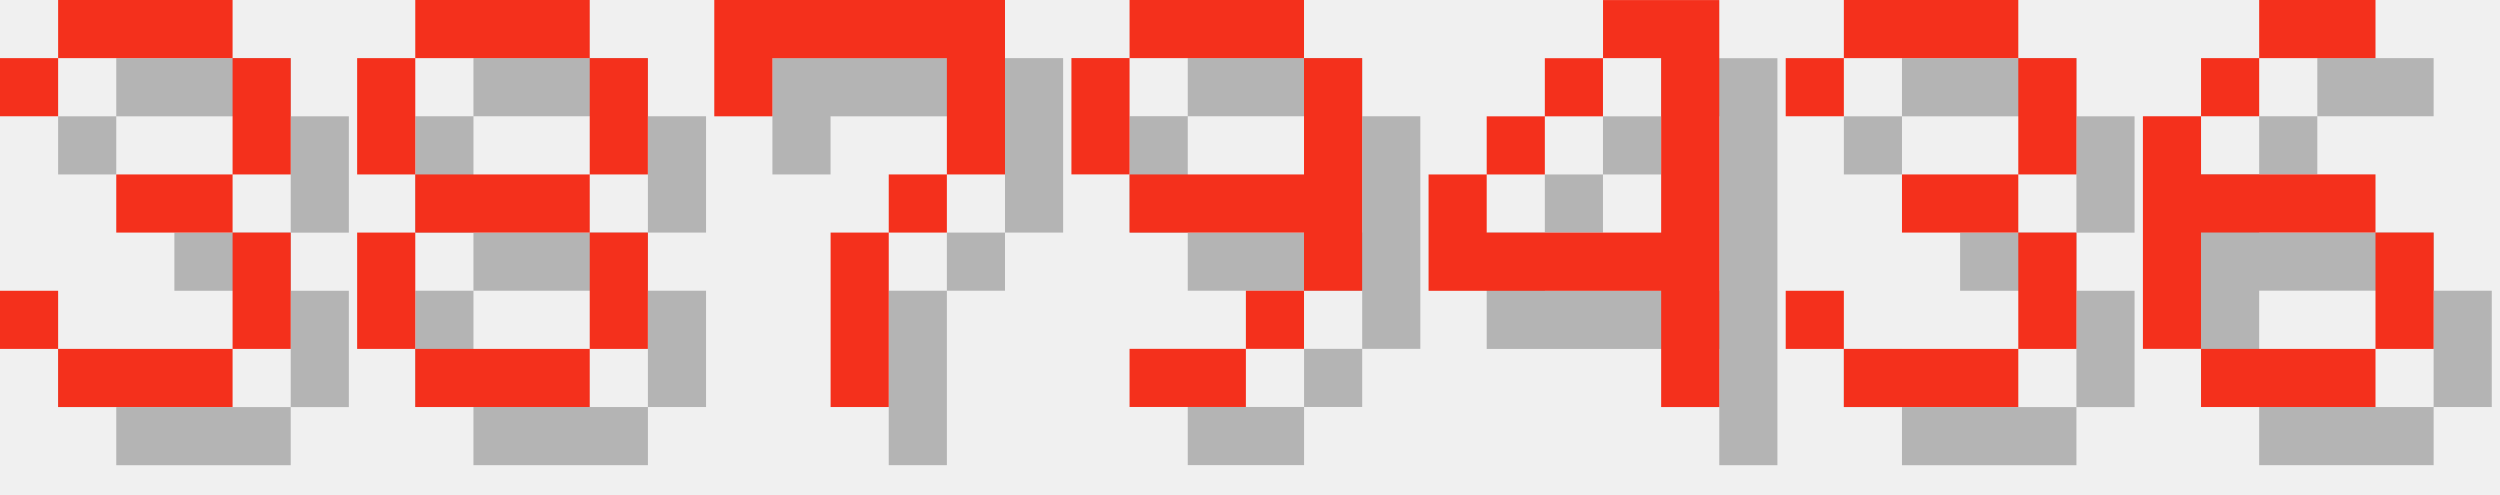
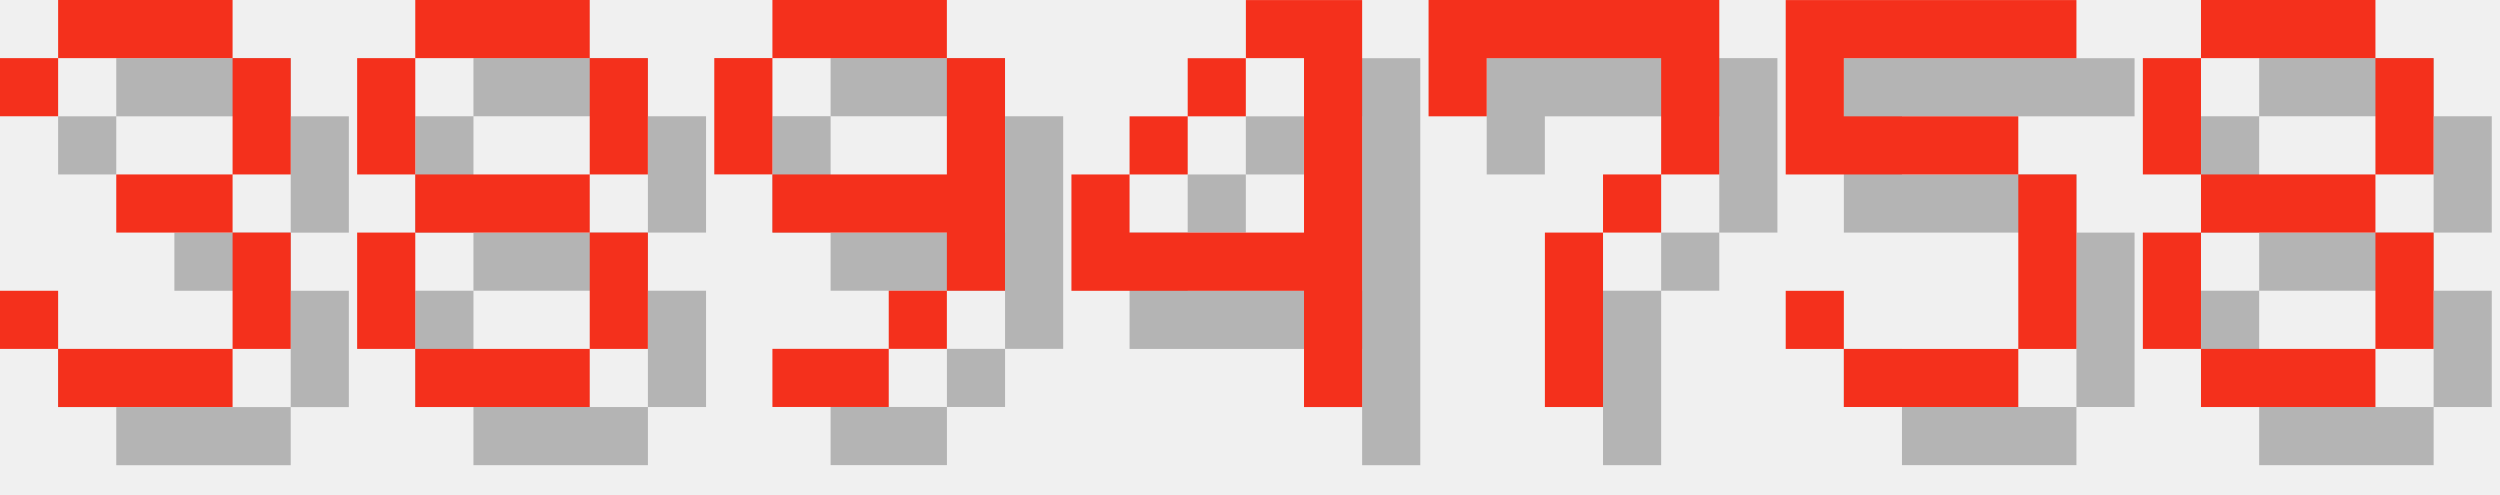
<svg xmlns="http://www.w3.org/2000/svg" version="1.1" width="182.0" height="36">
  <style>
        .text-foreground {
            fill: #F4301C;
        }
        .text-shadow {
            fill: #000000;
            fill-opacity: 0.25;
        }
    </style>
  <g class="digit" id="digit_3" transform="translate(0.0, 0), scale(4)">
    <path id="digit_3_shadow" class="text-shadow" d="m1.058 2.117v1.058h1.058v-1.058h3.175v2.117h-2.117v1.058h2.117v2.117h-3.175v-1.058h-1.058v1.058h1.058v1.058h3.175v-1.058h1.058v-2.117h-1.058v-1.058h1.058v-2.117h-1.058v-1.058h-3.175v1.058h-1.058z" fill-opacity=".5" style="paint-order:stroke fill markers" />
    <path id="digit_3_fg" class="text-foreground" d="m0 1.058v1.058h1.058v-1.058h3.175v2.117h-2.117v1.058h2.117v2.117h-3.175v-1.058h-1.058v1.058h1.058v1.058h3.175v-1.058h1.058v-2.117h-1.058v-1.058h1.058v-2.117h-1.058v-1.058h-3.175v1.058h-1.058z" fill="#fff" style="paint-order:stroke fill markers" />
  </g>
  <g class="digit" id="digit_8" transform="translate(26.0, 0), scale(4)">
    <path id="digit_8_shadow" class="text-shadow" d="m2.117 1.058v1.058h3.175v-1.058h-3.175zm3.175 1.058v2.117h1.058v-2.117h-1.058zm0 2.117h-3.175v1.058h3.175v-1.058zm0 1.058v2.117h1.058v-2.117h-1.058zm0 2.117h-3.175v1.058h3.175v-1.058zm-3.175 0v-2.117h-1.058v2.117h1.058zm0-3.175v-2.117h-1.058v2.117h1.058z" fill-opacity=".5" style="paint-order:stroke fill markers" />
    <path id="digit_8_fg" class="text-foreground" d="m1.058 0v1.058h3.175v-1.058h-3.175zm3.175 1.058v2.117h1.058v-2.117h-1.058zm0 2.117h-3.175v1.058h3.175v-1.058zm0 1.058v2.117h1.058v-2.117h-1.058zm0 2.117h-3.175v1.058h3.175v-1.058zm-3.175 0v-2.117h-1.058v2.117h1.058zm0-3.175v-2.117h-1.058v2.117h1.058z" fill="#fff" style="paint-order:stroke fill markers" />
  </g>
-   <g class="digit" id="digit_7" transform="translate(52.0, 0), scale(4)">
+   <g class="digit" id="digit_9" transform="translate(52.0, 0), scale(4)">
+     <path id="digit_9_shadow" class="text-shadow" d="m2.117 1.058v1.058h3.175v-1.058h-3.175zm3.175 1.058v2.117h-3.175v1.058h3.175v1.058h1.058v-4.233h-1.058zm0 4.233h-1.058v1.058h1.058v-1.058zm-1.058 1.058h-2.117v1.058h2.117v-1.058zm-2.117-3.175v-2.117h-1.058v2.117h1.058z" fill-opacity=".5" style="paint-order:stroke fill markers" />
+     <path id="digit_9_fg" class="text-foreground" d="m1.058 0v1.058h3.175v-1.058h-3.175zm3.175 1.058v2.117h-3.175v1.058h3.175v1.058h1.058v-4.233h-1.058zm0 4.233h-1.058v1.058h1.058v-1.058zm-1.058 1.058h-2.117v1.058h2.117v-1.058zm-2.117-3.175v-2.117h-1.058v2.117h1.058z" fill="#fff" style="paint-order:stroke fill markers" />
+   </g>
+   <g class="digit" id="digit_4" transform="translate(78.0, 0), scale(4)">
+     <path id="digit_4_shadow" class="text-shadow" d="m4.233 1.058v1.058h1.058v3.175h-3.175v-1.058h-1.058v2.117h4.233v2.117h1.058v-7.408h-2.117zm-2.117 3.175h1.058v-1.058h-1.058v1.058zm1.058-1.058h1.058v-1.058h-1.058v1.058z" fill-opacity=".5" style="paint-order:stroke fill markers" />
+     <path id="digit_4_fg" class="text-foreground" d="m3.175 0v1.058h1.058v3.175h-3.175v-1.058h-1.058v2.117h4.233v2.117h1.058v-7.408h-2.117zm-2.117 3.175h1.058v-1.058h-1.058v1.058zm1.058-1.058h1.058v-1.058h-1.058v1.058z" fill="#fff" style="paint-order:stroke fill markers" />
+   </g>
+   <g class="digit" id="digit_7" transform="translate(104.0, 0), scale(4)">
    <path id="digit_7_shadow" class="text-shadow" d="m1.058 1.058 2e-6 2.117h1.058v-1.058h3.175v1.058l2e-7 1.058h-1.058v1.058h-1.058l4e-7 3.175 1.058 1e-7v-3.175h1.058v-1.058h1.058l5e-7 -1.058v-2.117z" fill-opacity=".5" style="paint-order:stroke fill markers" />
    <path id="digit_7_fg" class="text-foreground" d="m0 0 2e-6 2.117h1.058v-1.058h3.175v1.058l2e-7 1.058h-1.058v1.058h-1.058l4e-7 3.175 1.058 1e-7v-3.175h1.058v-1.058h1.058l5e-7 -1.058v-2.117z" fill="#fff" style="paint-order:stroke fill markers" />
  </g>
-   <g class="digit" id="digit_9" transform="translate(78.0, 0), scale(4)">
-     <path id="digit_9_shadow" class="text-shadow" d="m2.117 1.058v1.058h3.175v-1.058h-3.175zm3.175 1.058v2.117h-3.175v1.058h3.175v1.058h1.058v-4.233h-1.058zm0 4.233h-1.058v1.058h1.058v-1.058zm-1.058 1.058h-2.117v1.058h2.117v-1.058zm-2.117-3.175v-2.117h-1.058v2.117h1.058z" fill-opacity=".5" style="paint-order:stroke fill markers" />
-     <path id="digit_9_fg" class="text-foreground" d="m1.058 0v1.058h3.175v-1.058h-3.175zm3.175 1.058v2.117h-3.175v1.058h3.175v1.058h1.058v-4.233h-1.058zm0 4.233h-1.058v1.058h1.058v-1.058zm-1.058 1.058h-2.117v1.058h2.117v-1.058zm-2.117-3.175v-2.117h-1.058v2.117h1.058z" fill="#fff" style="paint-order:stroke fill markers" />
+   <g class="digit" id="digit_5" transform="translate(130.0, 0), scale(4)">
+     <path id="digit_5_shadow" class="text-shadow" d="m1.058 1.058v3.175h4.233v3.175h-3.175v-1.058h-1.058v1.058h1.058v1.058h3.175v-1.058h1.058v-3.175h-1.058v-1.058h-3.175v-1.058h4.233v-1.058h-5.292z" fill-opacity=".5" style="paint-order:stroke fill markers" />
+     <path id="digit_5_fg" class="text-foreground" d="m0 0v3.175h4.233v3.175h-3.175v-1.058h-1.058v1.058h1.058v1.058h3.175v-1.058h1.058v-3.175h-1.058v-1.058h-3.175v-1.058h4.233v-1.058h-5.292z" fill="#fff" style="paint-order:stroke fill markers" />
  </g>
-   <g class="digit" id="digit_4" transform="translate(104.0, 0), scale(4)">
-     <path id="digit_4_shadow" class="text-shadow" d="m4.233 1.058v1.058h1.058v3.175h-3.175v-1.058h-1.058v2.117h4.233v2.117h1.058v-7.408h-2.117zm-2.117 3.175h1.058v-1.058h-1.058v1.058zm1.058-1.058h1.058v-1.058h-1.058v1.058z" fill-opacity=".5" style="paint-order:stroke fill markers" />
-     <path id="digit_4_fg" class="text-foreground" d="m3.175 0v1.058h1.058v3.175h-3.175v-1.058h-1.058v2.117h4.233v2.117h1.058v-7.408h-2.117zm-2.117 3.175h1.058v-1.058h-1.058v1.058zm1.058-1.058h1.058v-1.058h-1.058v1.058z" fill="#fff" style="paint-order:stroke fill markers" />
-   </g>
-   <g class="digit" id="digit_3" transform="translate(130.0, 0), scale(4)">
-     <path id="digit_3_shadow" class="text-shadow" d="m1.058 2.117v1.058h1.058v-1.058h3.175v2.117h-2.117v1.058h2.117v2.117h-3.175v-1.058h-1.058v1.058h1.058v1.058h3.175v-1.058h1.058v-2.117h-1.058v-1.058h1.058v-2.117h-1.058v-1.058h-3.175v1.058h-1.058z" fill-opacity=".5" style="paint-order:stroke fill markers" />
-     <path id="digit_3_fg" class="text-foreground" d="m0 1.058v1.058h1.058v-1.058h3.175v2.117h-2.117v1.058h2.117v2.117h-3.175v-1.058h-1.058v1.058h1.058v1.058h3.175v-1.058h1.058v-2.117h-1.058v-1.058h1.058v-2.117h-1.058v-1.058h-3.175v1.058h-1.058z" fill="#fff" style="paint-order:stroke fill markers" />
-   </g>
-   <g class="digit" id="digit_6" transform="translate(156.0, 0), scale(4)">
-     <path id="digit_6_shadow" class="text-shadow" d="m3.175 1.058v1.058h2.117v-1.058h-2.117zm0 1.058h-1.058v1.058h1.058v-1.058zm-1.058 1.058h-1.058v4.233h1.058v-2.117h3.175v-1.058h-3.175v-1.058zm3.175 2.117v2.117h1.058v-2.117h-1.058zm0 2.117h-3.175v1.058h3.175v-1.058z" fill-opacity=".5" style="paint-order:stroke fill markers" />
-     <path id="digit_6_fg" class="text-foreground" d="m2.117 0v1.058h2.117v-1.058h-2.117zm0 1.058h-1.058v1.058h1.058v-1.058zm-1.058 1.058h-1.058v4.233h1.058v-2.117h3.175v-1.058h-3.175v-1.058zm3.175 2.117v2.117h1.058v-2.117h-1.058zm0 2.117h-3.175v1.058h3.175v-1.058z" fill="#fff" style="paint-order:stroke fill markers" />
+   <g class="digit" id="digit_8" transform="translate(156.0, 0), scale(4)">
+     <path id="digit_8_shadow" class="text-shadow" d="m2.117 1.058v1.058h3.175v-1.058h-3.175zm3.175 1.058v2.117h1.058v-2.117h-1.058zm0 2.117h-3.175v1.058h3.175v-1.058zm0 1.058v2.117h1.058v-2.117h-1.058zm0 2.117h-3.175v1.058h3.175v-1.058zm-3.175 0v-2.117h-1.058v2.117h1.058zm0-3.175v-2.117h-1.058v2.117h1.058z" fill-opacity=".5" style="paint-order:stroke fill markers" />
+     <path id="digit_8_fg" class="text-foreground" d="m1.058 0v1.058h3.175v-1.058h-3.175zm3.175 1.058v2.117h1.058v-2.117h-1.058zm0 2.117h-3.175v1.058h3.175v-1.058zm0 1.058v2.117h1.058v-2.117h-1.058zm0 2.117h-3.175v1.058h3.175v-1.058zm-3.175 0v-2.117h-1.058v2.117h1.058zm0-3.175v-2.117h-1.058v2.117h1.058z" fill="#fff" style="paint-order:stroke fill markers" />
  </g>
</svg>
